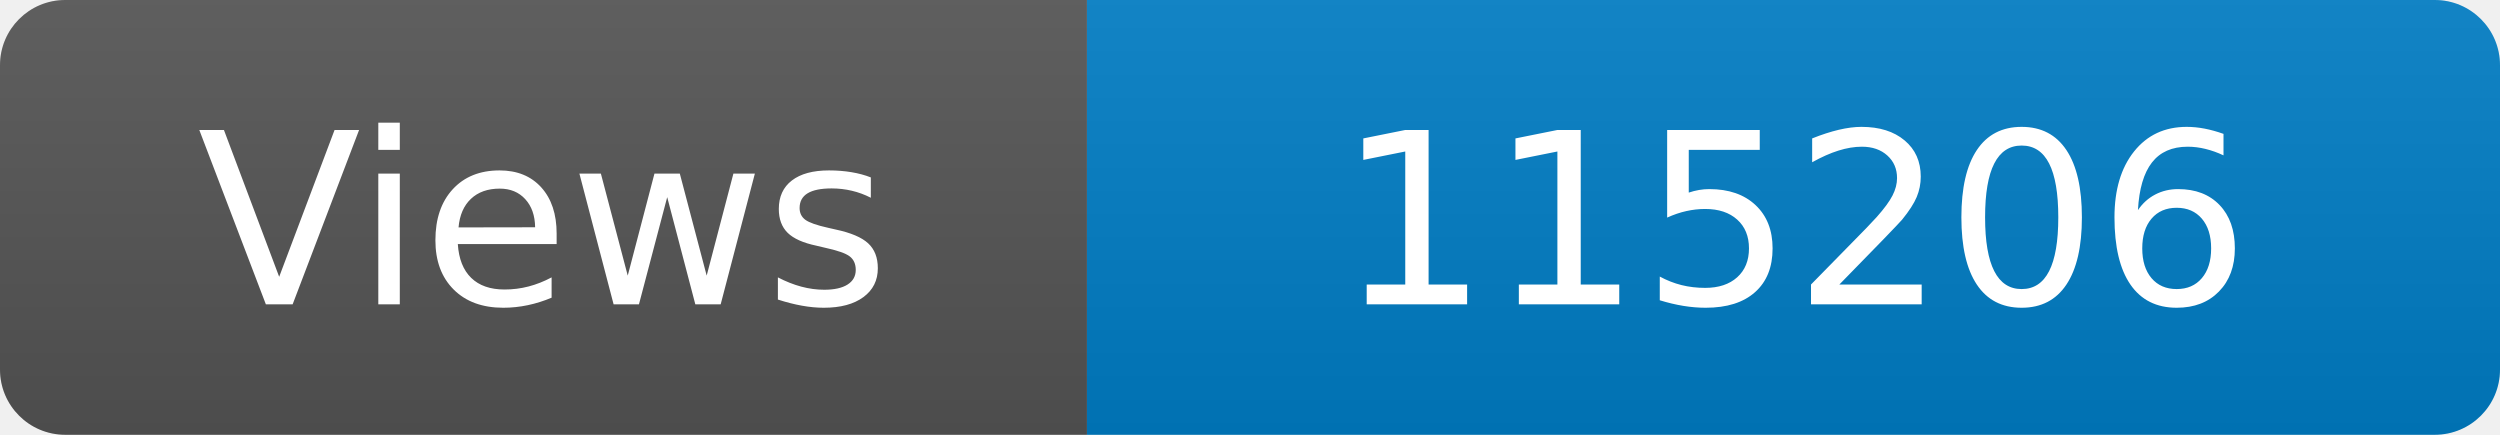
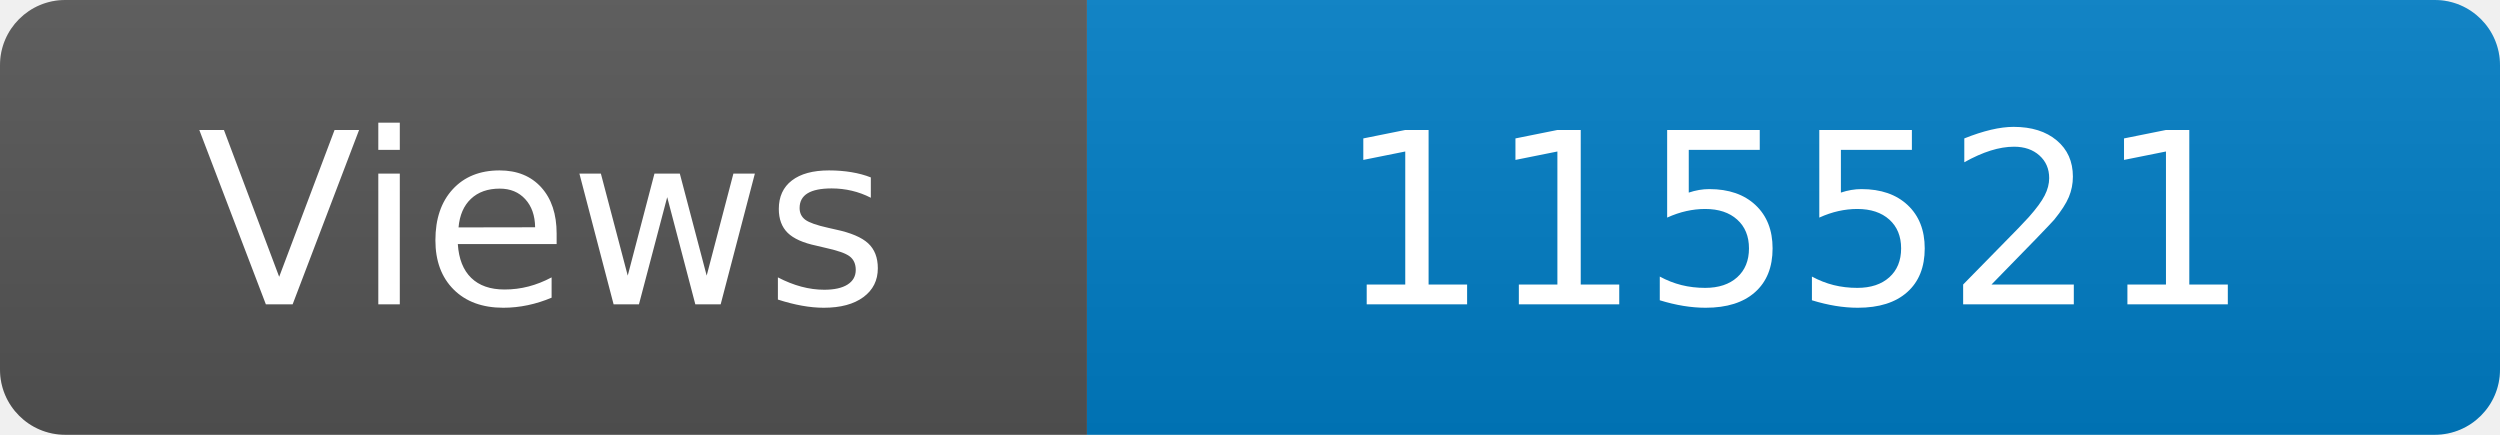
<svg xmlns="http://www.w3.org/2000/svg" width="115" height="20" role="img" aria-label="Maintained?: yes">
  <linearGradient id="s" x2="0" y2="100%">
    <stop offset="0" stop-color="#bbb" stop-opacity=".1" />
    <stop offset="1" stop-opacity=".1" />
  </linearGradient>
  <clipPath id="r">
    <rect width="115" height="20" rx="3" fill="#fff" />
  </clipPath>
  <g clip-path="url(#r)">
    <rect width="50" height="20" fill="#555" />
    <rect x="50" width="160" height="20" fill="#007ec6" />
    <rect width="115" height="20" fill="url(#s)" />
  </g>
  <g fill="#fff" text-anchor="middle" font-family="Verdana,Geneva,DejaVu Sans,sans-serif" font-size="110">
    <text x="250" y="140" transform="scale(.1)" fill="#fff">Views</text>
-     <text x="825" y="140" transform="scale(.1)" fill="#fff">115206</text>
+     <text x="825" y="140" transform="scale(.1)" fill="#fff">115521</text>
  </g>
</svg>
